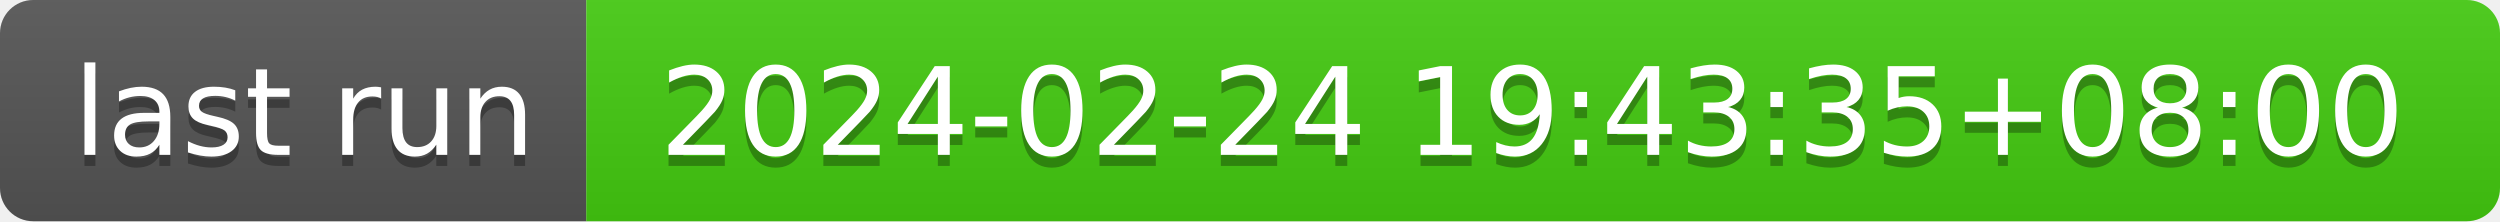
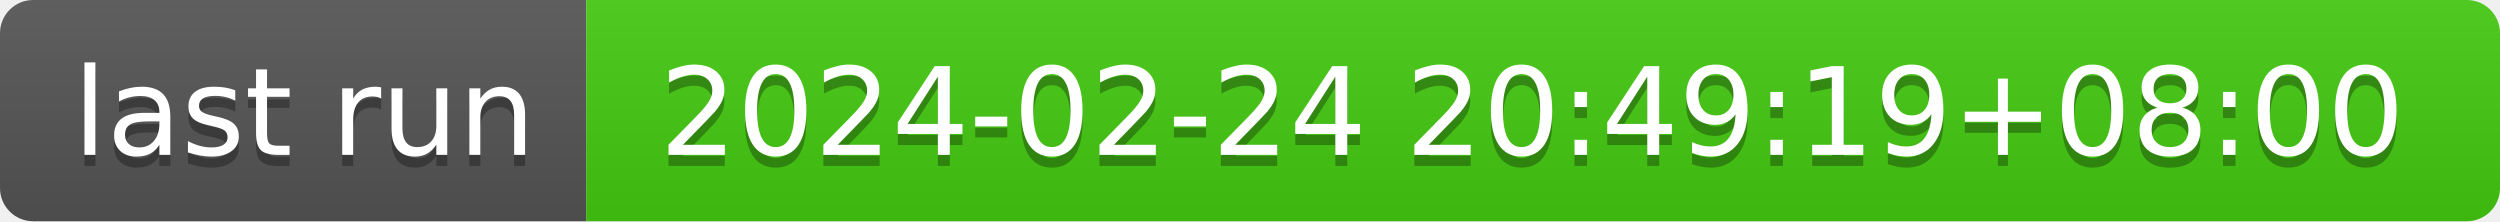
- <svg xmlns="http://www.w3.org/2000/svg" width="226" height="20" role="img" aria-label="last run: 2024-02-24 19:43:35+08:00">
+ <svg xmlns="http://www.w3.org/2000/svg" width="226" height="20" role="img" aria-label="last run: 2024-02-24 20:49:19+08:00">
  <linearGradient id="s" x2="0" y2="100%">
    <stop offset="0" stop-color="#bbb" stop-opacity=".1" />
    <stop offset="1" stop-opacity=".1" />
  </linearGradient>
  <clipPath id="r">
    <rect width="226" height="20" rx="3" fill="#fff" />
  </clipPath>
  <g clip-path="url(#r)">
    <rect width="53" height="20" fill="#555" />
    <rect x="53" width="173" height="20" fill="#4c1" />
    <rect width="226" height="20" fill="url(#s)" />
  </g>
  <g fill="#fff" text-anchor="middle" font-family="Verdana,Geneva,DejaVu Sans,sans-serif" text-rendering="geometricPrecision" font-size="110">
    <text aria-hidden="true" x="275" y="150" fill="#010101" fill-opacity=".3" transform="scale(.1)" textLength="430">last run</text>
    <text x="275" y="140" transform="scale(.1)" fill="#fff" textLength="430">last run</text>
-     <text aria-hidden="true" x="1385" y="150" fill="#010101" fill-opacity=".3" transform="scale(.1)" textLength="1630">2024-02-24 19:43:35+08:00</text>
-     <text x="1385" y="140" transform="scale(.1)" fill="#fff" textLength="1630">2024-02-24 19:43:35+08:00</text>
+     <text aria-hidden="true" x="1385" y="150" fill="#010101" fill-opacity=".3" transform="scale(.1)" textLength="1630">2024-02-24 20:49:19+08:00</text>
+     <text x="1385" y="140" transform="scale(.1)" fill="#fff" textLength="1630">2024-02-24 20:49:19+08:00</text>
  </g>
</svg>
